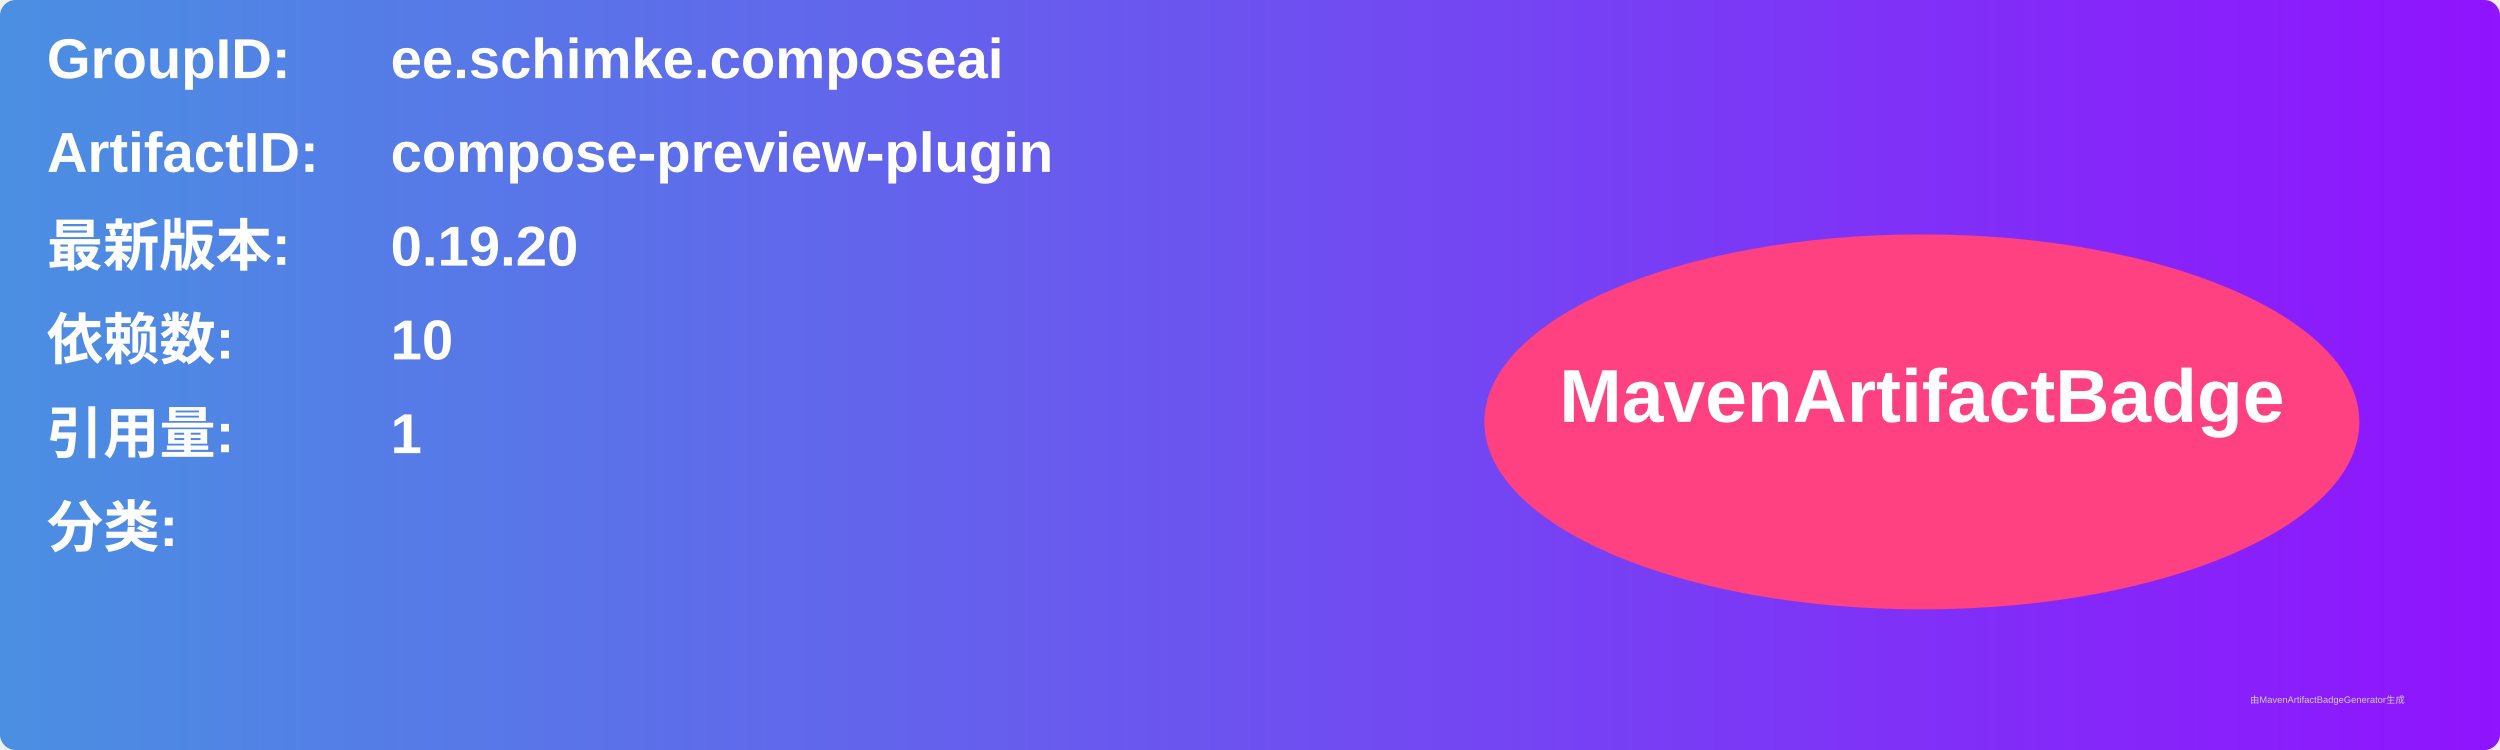
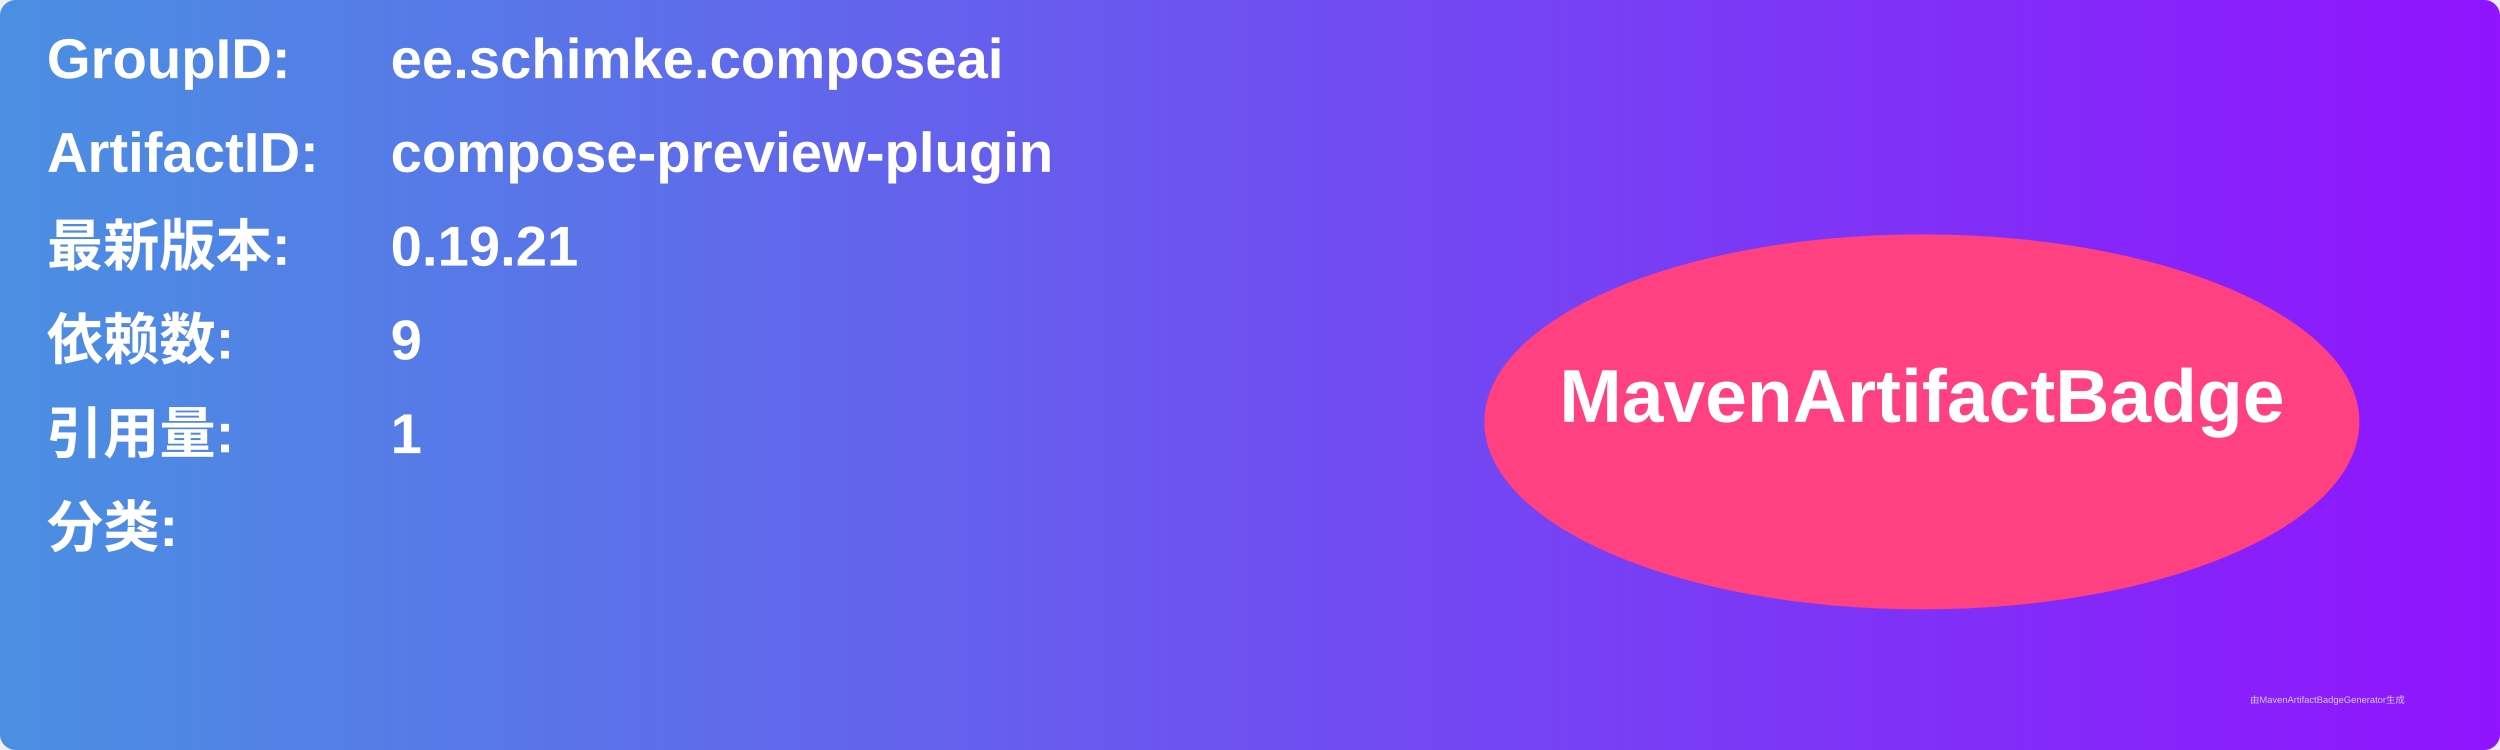
<svg xmlns="http://www.w3.org/2000/svg" width="800" height="240" viewBox="0 0 800 240">
  <linearGradient id="grad" x1="0%" y1="0%" x2="100%" y2="0%">
    <stop offset="0%" stop-color="#4a90e2" />
    <stop offset="100%" stop-color="#9013fe" />
  </linearGradient>
  <rect width="100%" height="100%" rx="5" ry="5" fill="url(#grad)" />
  <g transform="translate(15, 15)">
    <text x="0" y="10" font-family="Arial" font-size="18" fill="white" font-weight="bold" width="260">GroupID:</text>
    <text x="110" y="10" font-family="Arial" font-size="18" fill="white" font-weight="bold" width="460">ee.schimke.composeai</text>
    <text x="0" y="40" font-family="Arial" font-size="18" fill="white" font-weight="bold" width="260">ArtifactID:</text>
    <text x="110" y="40" font-family="Arial" font-size="18" fill="white" font-weight="bold" width="460">compose-preview-plugin</text>
    <text x="0" y="70" font-family="Arial" font-size="18" fill="white" font-weight="bold">最新版本:</text>
    <text x="110" y="70" font-family="Arial" font-size="18" fill="white" font-weight="bold">
-       <tspan font-weight="bold">0.19.20</tspan>
+       <tspan font-weight="bold">0.19.21</tspan>
    </text>
    <text x="0" y="100" font-family="Arial" font-size="18" fill="white" font-weight="bold">依赖数: </text>
    <text x="110" y="100" font-family="Arial" font-size="18" fill="white">
-       <tspan font-weight="bold">10</tspan>
+       <tspan font-weight="bold">9</tspan>
    </text>
    <text x="0" y="130" font-family="Arial" font-size="18" fill="white" font-weight="bold">引用量: </text>
    <text x="110" y="130" font-family="Arial" font-size="18" fill="white">
      <tspan font-weight="bold">1</tspan>
    </text>
    <text x="0" y="160" font-family="Arial" font-size="18" fill="white" font-weight="bold">分类:</text>
    <text x="10" y="190" font-family="Arial" font-size="10" fill="white">
      <tspan font-weight="bold" />
    </text>
    <ellipse cx="600" cy="120" rx="140" ry="60" fill="#ff4081" />
    <text x="600" y="120" text-anchor="middle" font-family="Arial" font-size="24" fill="white" font-weight="bold">MavenArtifactBadge</text>
  </g>
  <text x="720" y="225" font-family="Arial" font-size="3" fill="#d0d0d0">由MavenArtifactBadgeGenerator生成</text>
</svg>
